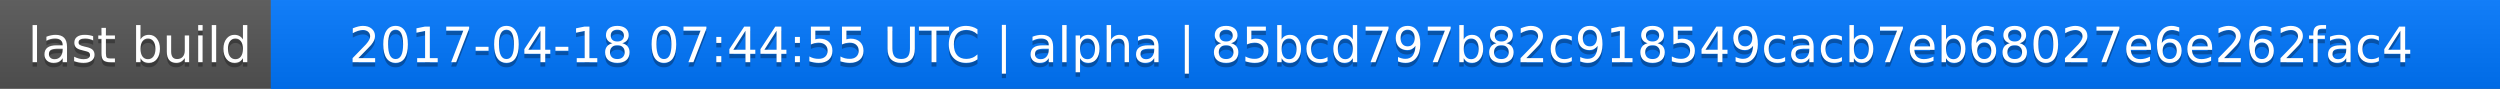
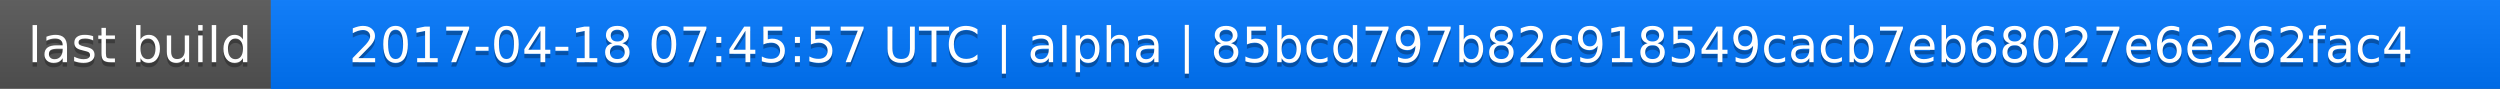
<svg xmlns="http://www.w3.org/2000/svg" width="563" height="20">
  <linearGradient id="a" x2="0" y2="100%">
    <stop offset="0" stop-color="#bbb" stop-opacity=".1" />
    <stop offset="1" stop-opacity=".1" />
  </linearGradient>
  <rect rx="0" width="563" height="20" fill="#555" />
  <rect rx="0" x="61" width="502" height="20" fill="#07f" />
  <path fill="#07f" d="M61 0h4v20h-4z" />
  <rect rx="0" width="563" height="20" fill="url(#a)" />
  <g fill="#fff" text-anchor="middle" font-family="DejaVu Sans,Verdana,Geneva,sans-serif" font-size="11">
    <text x="31.5" y="15" fill="#010101" fill-opacity=".3">last build</text>
    <text x="31.5" y="14">last build</text>
-     <text x="311" y="15" fill="#010101" fill-opacity=".3">2017-04-18 07:44:55 UTC | alpha | 85bcd797b82c918549cacb7eb68027e6e262fac4</text>
-     <text x="311" y="14">2017-04-18 07:44:55 UTC | alpha | 85bcd797b82c918549cacb7eb68027e6e262fac4</text>
+     <text x="311" y="15" fill="#010101" fill-opacity=".3">2017-04-18 07:45:57 UTC | alpha | 85bcd797b82c918549cacb7eb68027e6e262fac4</text>
+     <text x="311" y="14">2017-04-18 07:45:57 UTC | alpha | 85bcd797b82c918549cacb7eb68027e6e262fac4</text>
  </g>
</svg>
